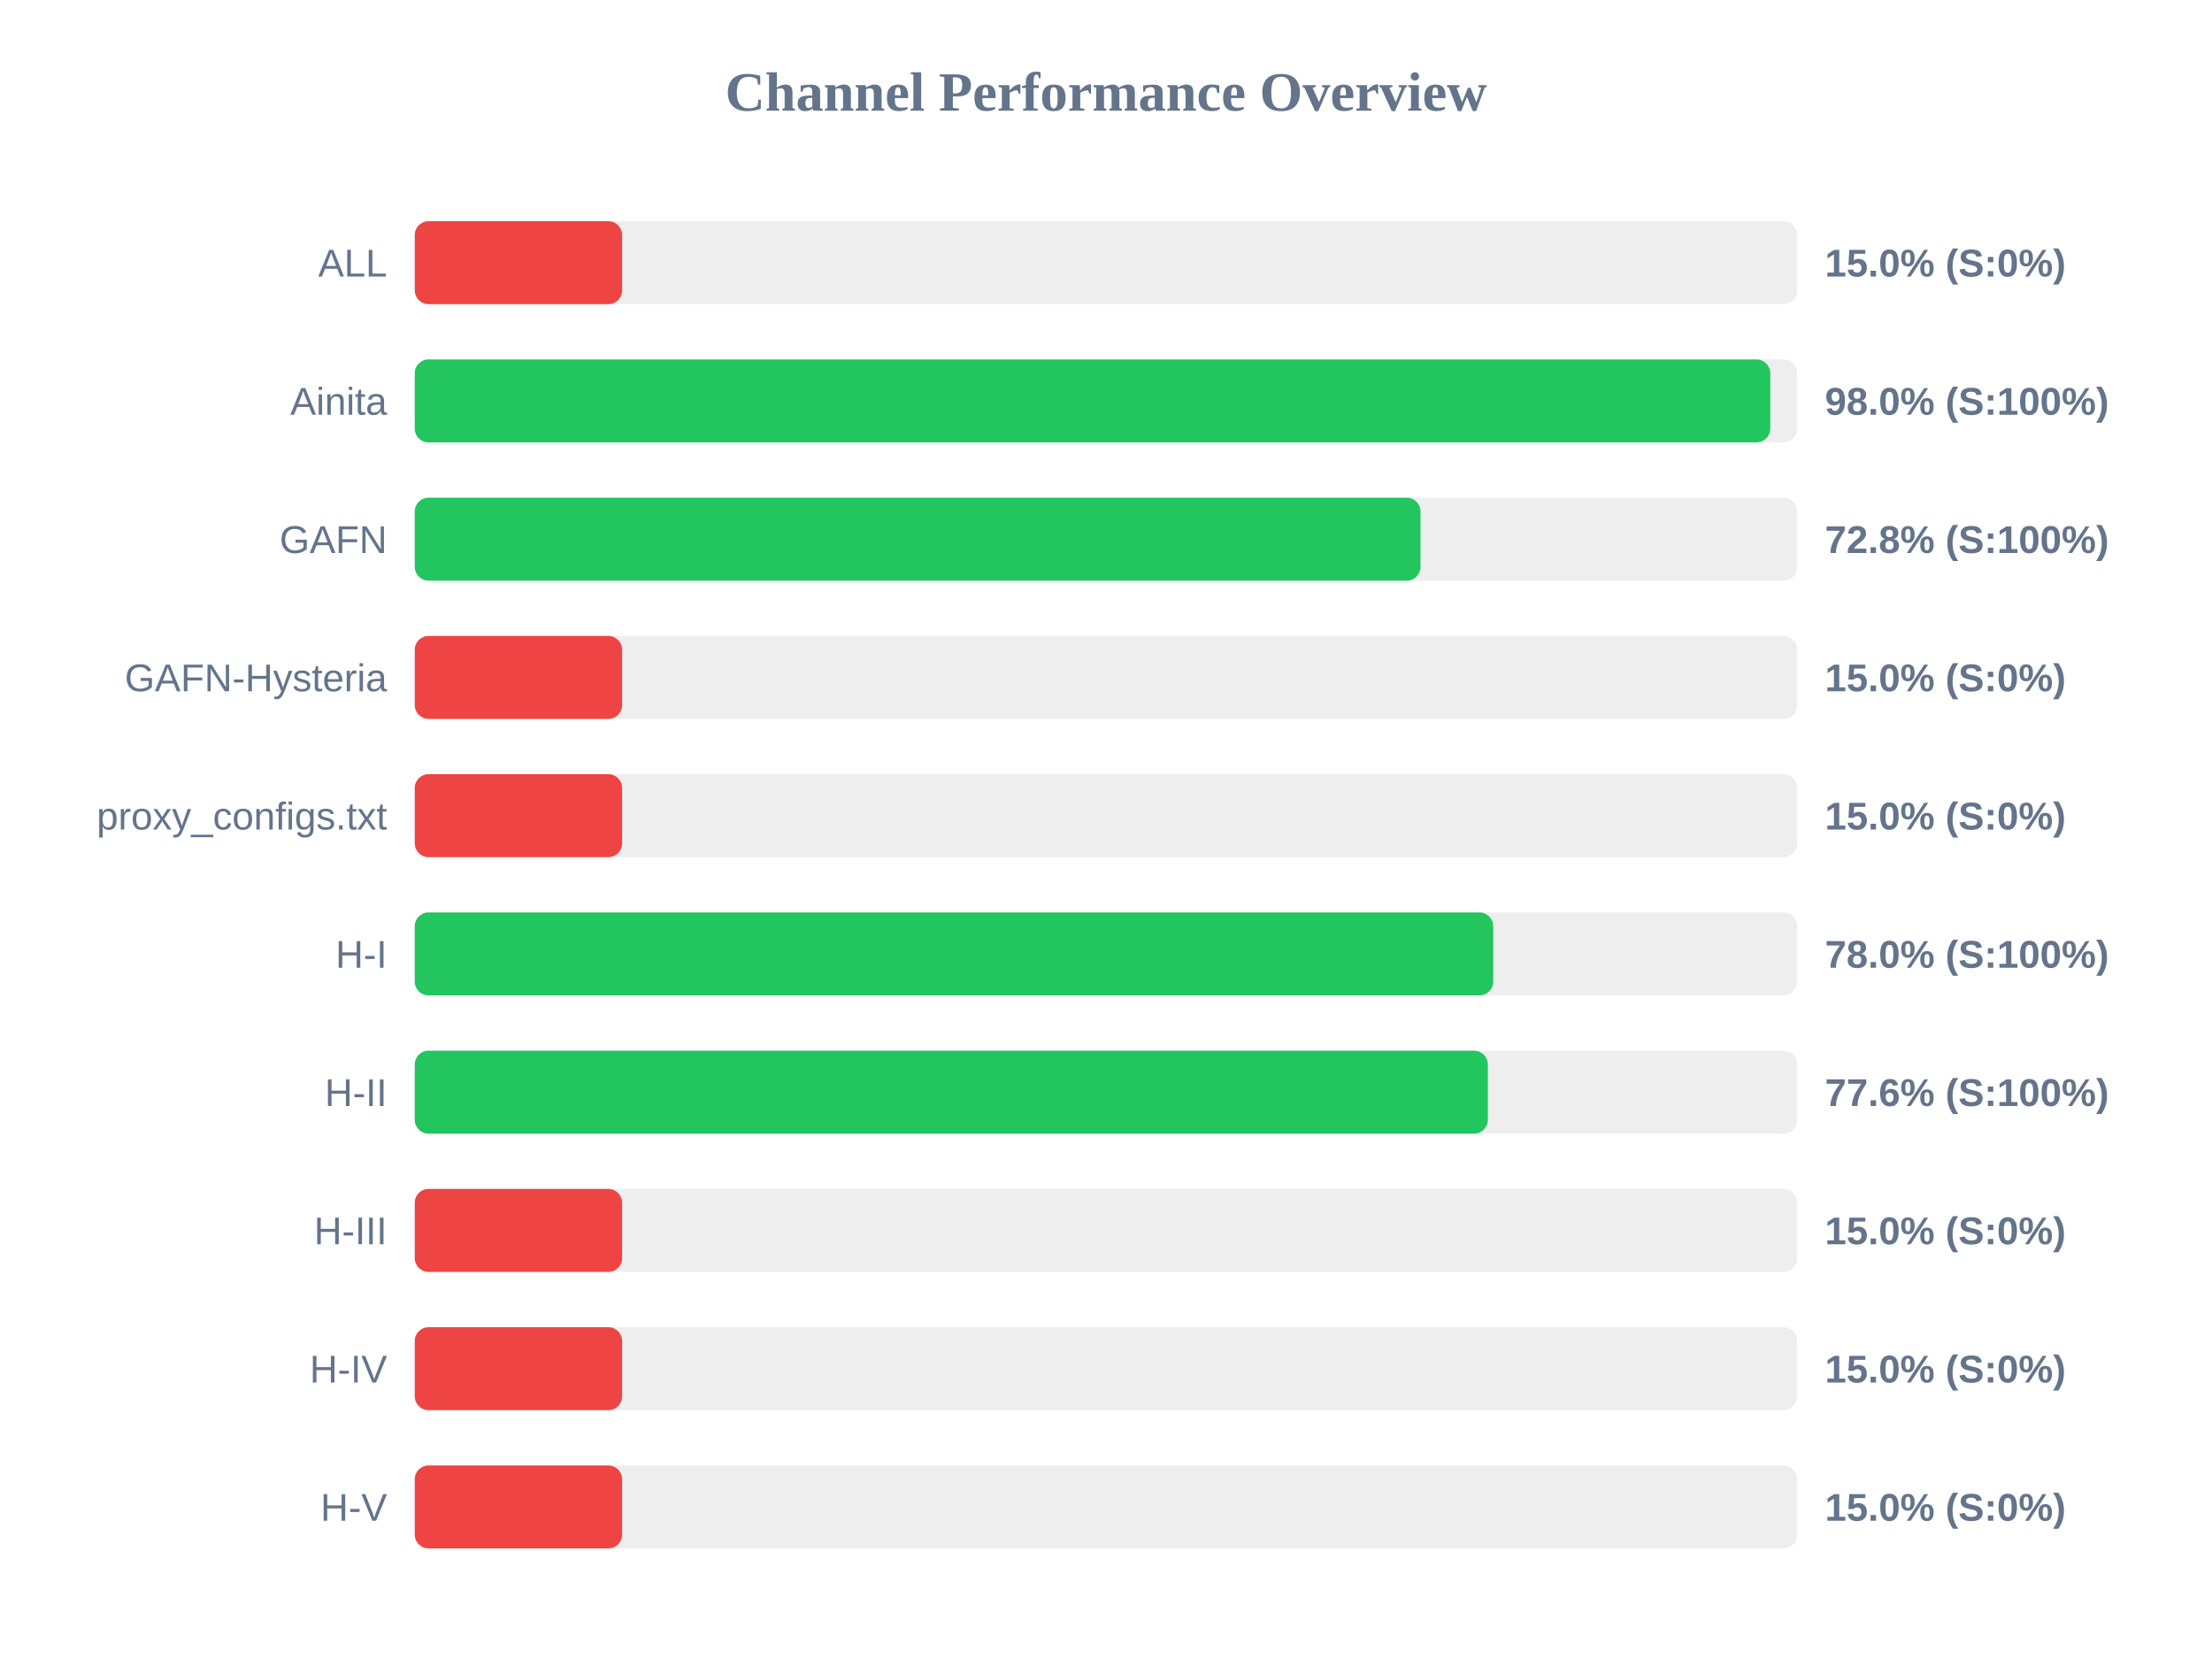
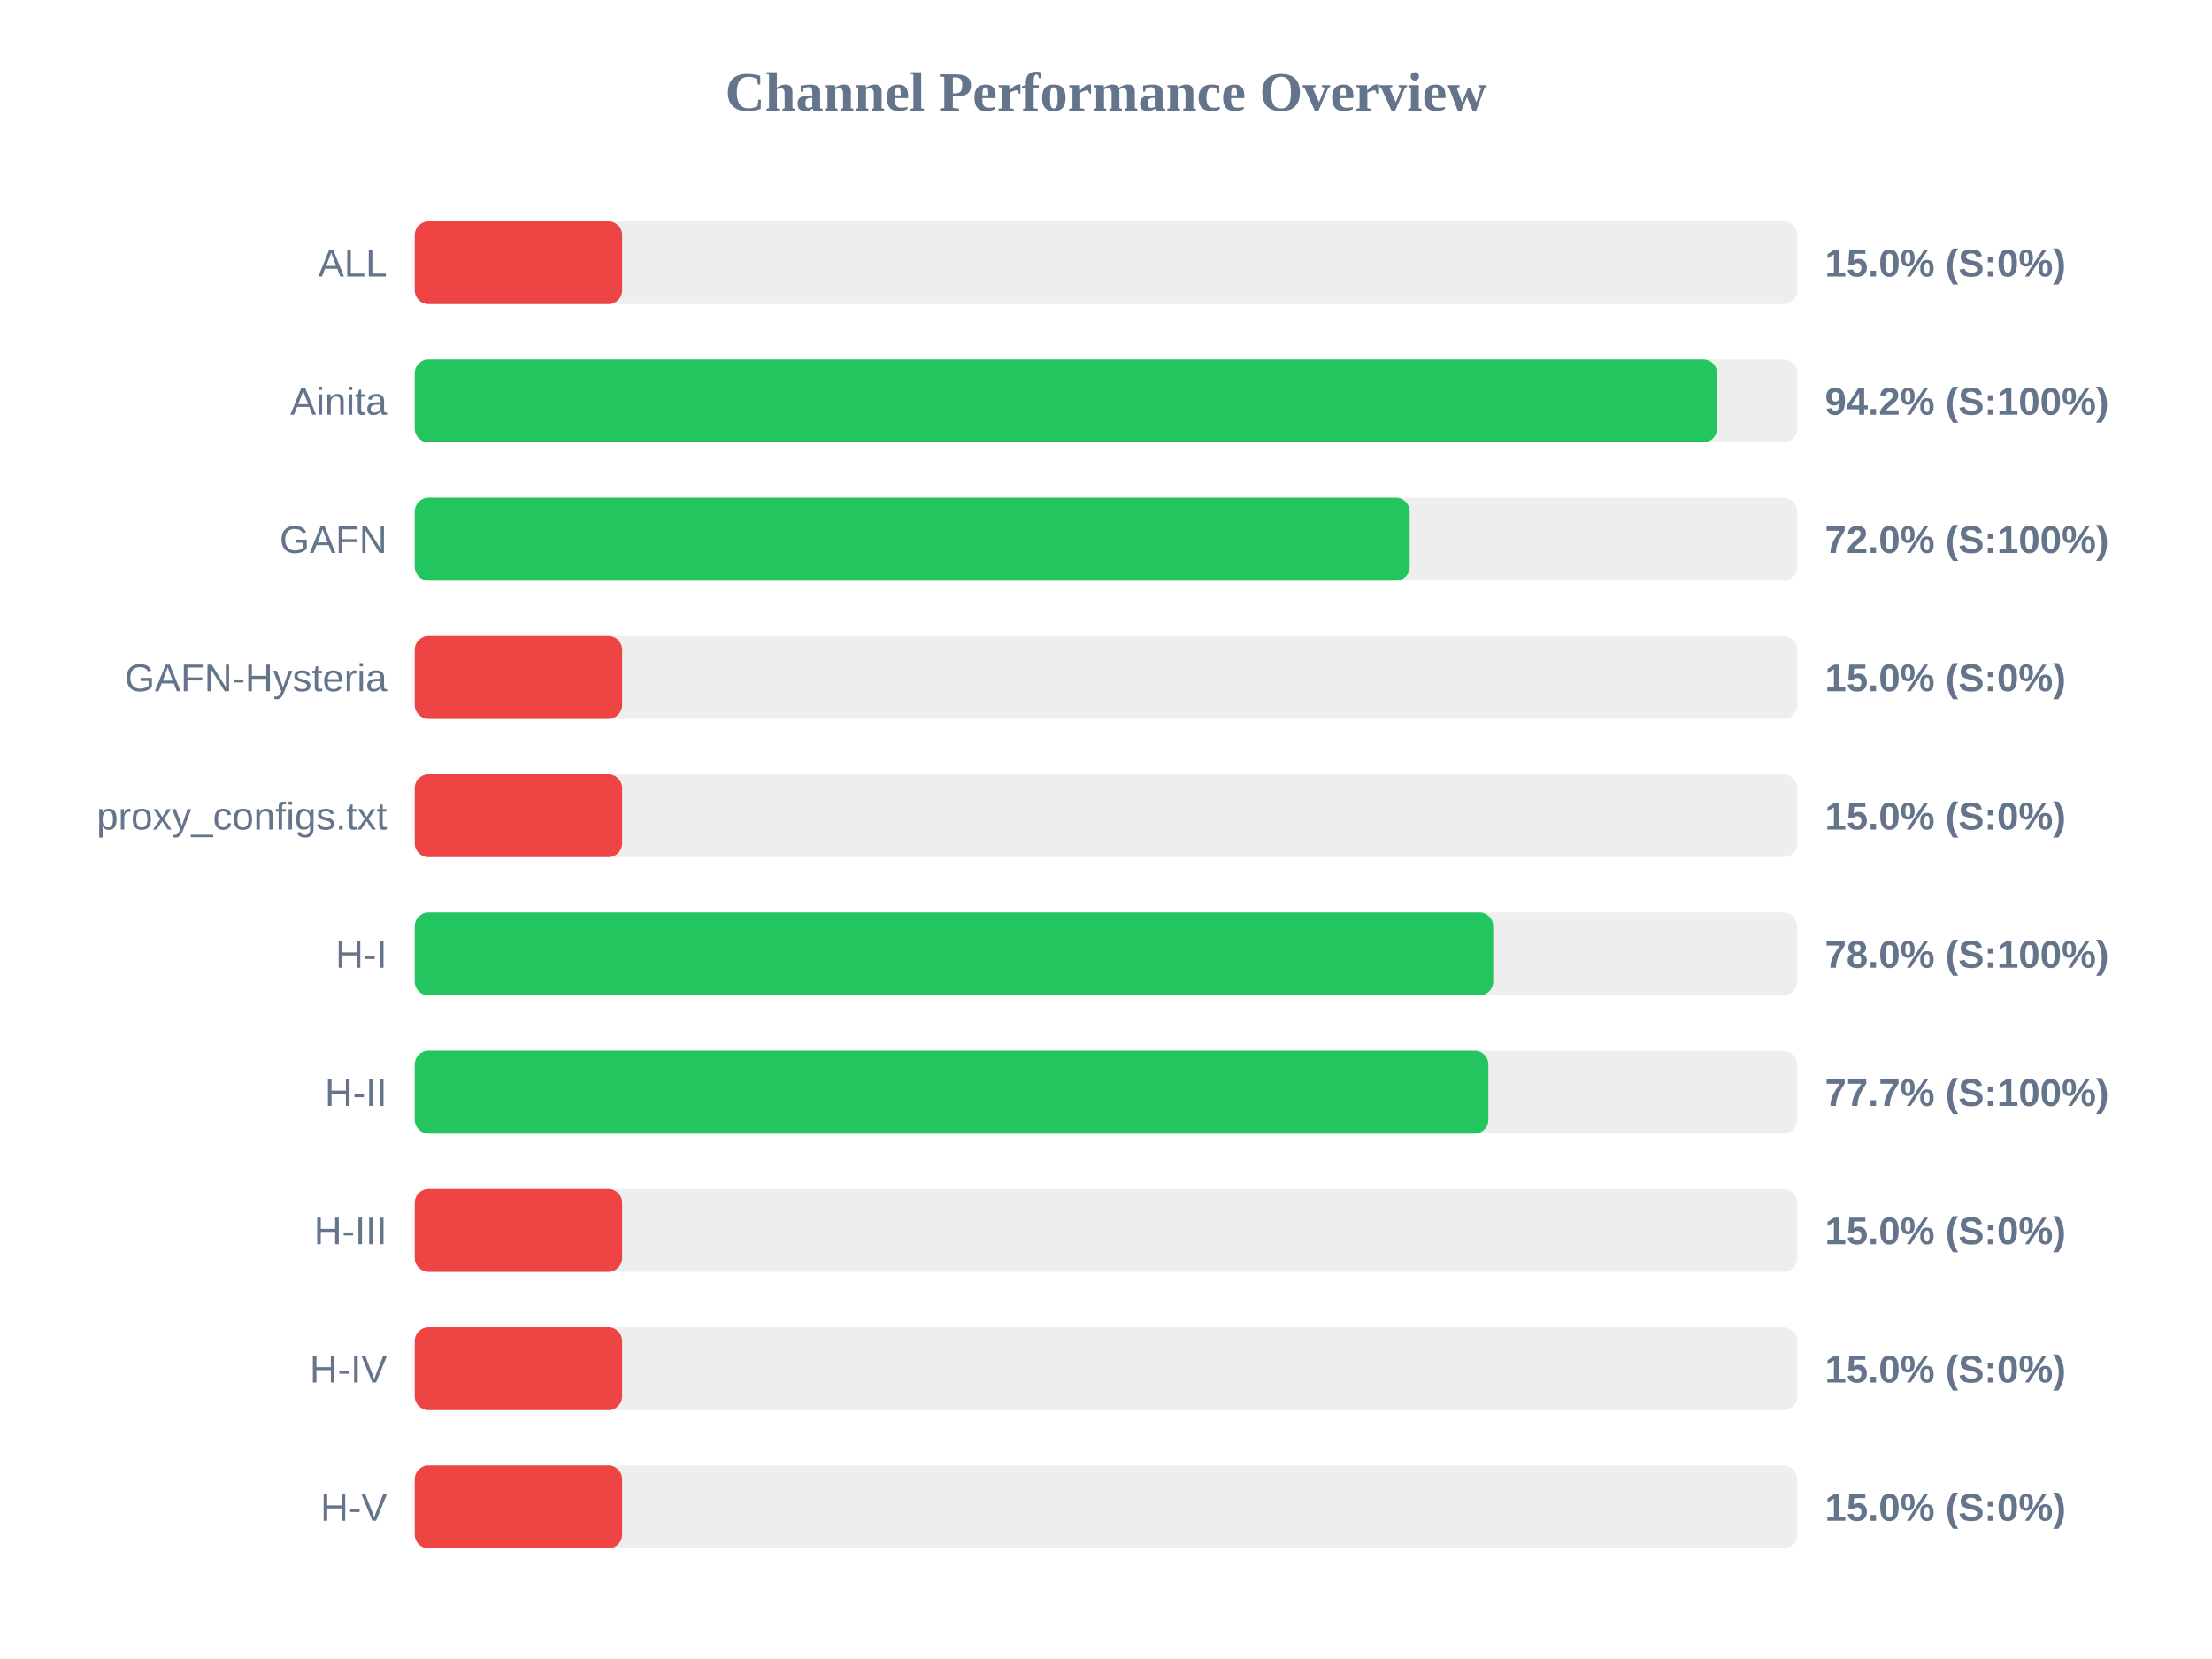
<svg xmlns="http://www.w3.org/2000/svg" width="800" height="600" version="1.1">
  <style>
        .row { font: 14px Arial; fill: #64748b; }
        .score { font: bold 14px Arial; fill: #64748b; }
    </style>
  <text x="400" y="40" text-anchor="middle" font-size="20px" font-weight="bold" fill="#64748b">Channel Performance Overview</text>
  <rect x="150" y="80" width="500" height="30" fill="#eee" rx="5" />
  <rect x="150" y="80" width="75.0" height="30" fill="#ef4444" rx="5" />
  <text x="140" y="100" text-anchor="end" class="row">ALL</text>
  <text x="660" y="100" text-anchor="start" class="score">15.0% (S:0%)</text>
  <rect x="150" y="130" width="500" height="30" fill="#eee" rx="5" />
-   <rect x="150" y="130" width="490.25" height="30" fill="#22c55e" rx="5" />
+   <rect x="150" y="130" width="471.0" height="30" fill="#22c55e" rx="5" />
  <text x="140" y="150" text-anchor="end" class="row">Ainita</text>
-   <text x="660" y="150" text-anchor="start" class="score">98.0% (S:100%)</text>
+   <text x="660" y="150" text-anchor="start" class="score">94.2% (S:100%)</text>
  <rect x="150" y="180" width="500" height="30" fill="#eee" rx="5" />
-   <rect x="150" y="180" width="363.75" height="30" fill="#22c55e" rx="5" />
+   <rect x="150" y="180" width="359.85" height="30" fill="#22c55e" rx="5" />
  <text x="140" y="200" text-anchor="end" class="row">GAFN</text>
-   <text x="660" y="200" text-anchor="start" class="score">72.8% (S:100%)</text>
+   <text x="660" y="200" text-anchor="start" class="score">72.0% (S:100%)</text>
  <rect x="150" y="230" width="500" height="30" fill="#eee" rx="5" />
  <rect x="150" y="230" width="75.0" height="30" fill="#ef4444" rx="5" />
  <text x="140" y="250" text-anchor="end" class="row">GAFN-Hysteria</text>
  <text x="660" y="250" text-anchor="start" class="score">15.0% (S:0%)</text>
  <rect x="150" y="280" width="500" height="30" fill="#eee" rx="5" />
  <rect x="150" y="280" width="75.0" height="30" fill="#ef4444" rx="5" />
  <text x="140" y="300" text-anchor="end" class="row">proxy_configs.txt</text>
  <text x="660" y="300" text-anchor="start" class="score">15.0% (S:0%)</text>
  <rect x="150" y="330" width="500" height="30" fill="#eee" rx="5" />
  <rect x="150" y="330" width="390.05" height="30" fill="#22c55e" rx="5" />
  <text x="140" y="350" text-anchor="end" class="row">H-I</text>
  <text x="660" y="350" text-anchor="start" class="score">78.0% (S:100%)</text>
  <rect x="150" y="380" width="500" height="30" fill="#eee" rx="5" />
-   <rect x="150" y="380" width="388.1" height="30" fill="#22c55e" rx="5" />
+   <rect x="150" y="380" width="388.3" height="30" fill="#22c55e" rx="5" />
  <text x="140" y="400" text-anchor="end" class="row">H-II</text>
-   <text x="660" y="400" text-anchor="start" class="score">77.6% (S:100%)</text>
+   <text x="660" y="400" text-anchor="start" class="score">77.7% (S:100%)</text>
  <rect x="150" y="430" width="500" height="30" fill="#eee" rx="5" />
  <rect x="150" y="430" width="75.0" height="30" fill="#ef4444" rx="5" />
  <text x="140" y="450" text-anchor="end" class="row">H-III</text>
  <text x="660" y="450" text-anchor="start" class="score">15.0% (S:0%)</text>
  <rect x="150" y="480" width="500" height="30" fill="#eee" rx="5" />
  <rect x="150" y="480" width="75.0" height="30" fill="#ef4444" rx="5" />
  <text x="140" y="500" text-anchor="end" class="row">H-IV</text>
  <text x="660" y="500" text-anchor="start" class="score">15.0% (S:0%)</text>
  <rect x="150" y="530" width="500" height="30" fill="#eee" rx="5" />
  <rect x="150" y="530" width="75.0" height="30" fill="#ef4444" rx="5" />
  <text x="140" y="550" text-anchor="end" class="row">H-V</text>
  <text x="660" y="550" text-anchor="start" class="score">15.0% (S:0%)</text>
</svg>
